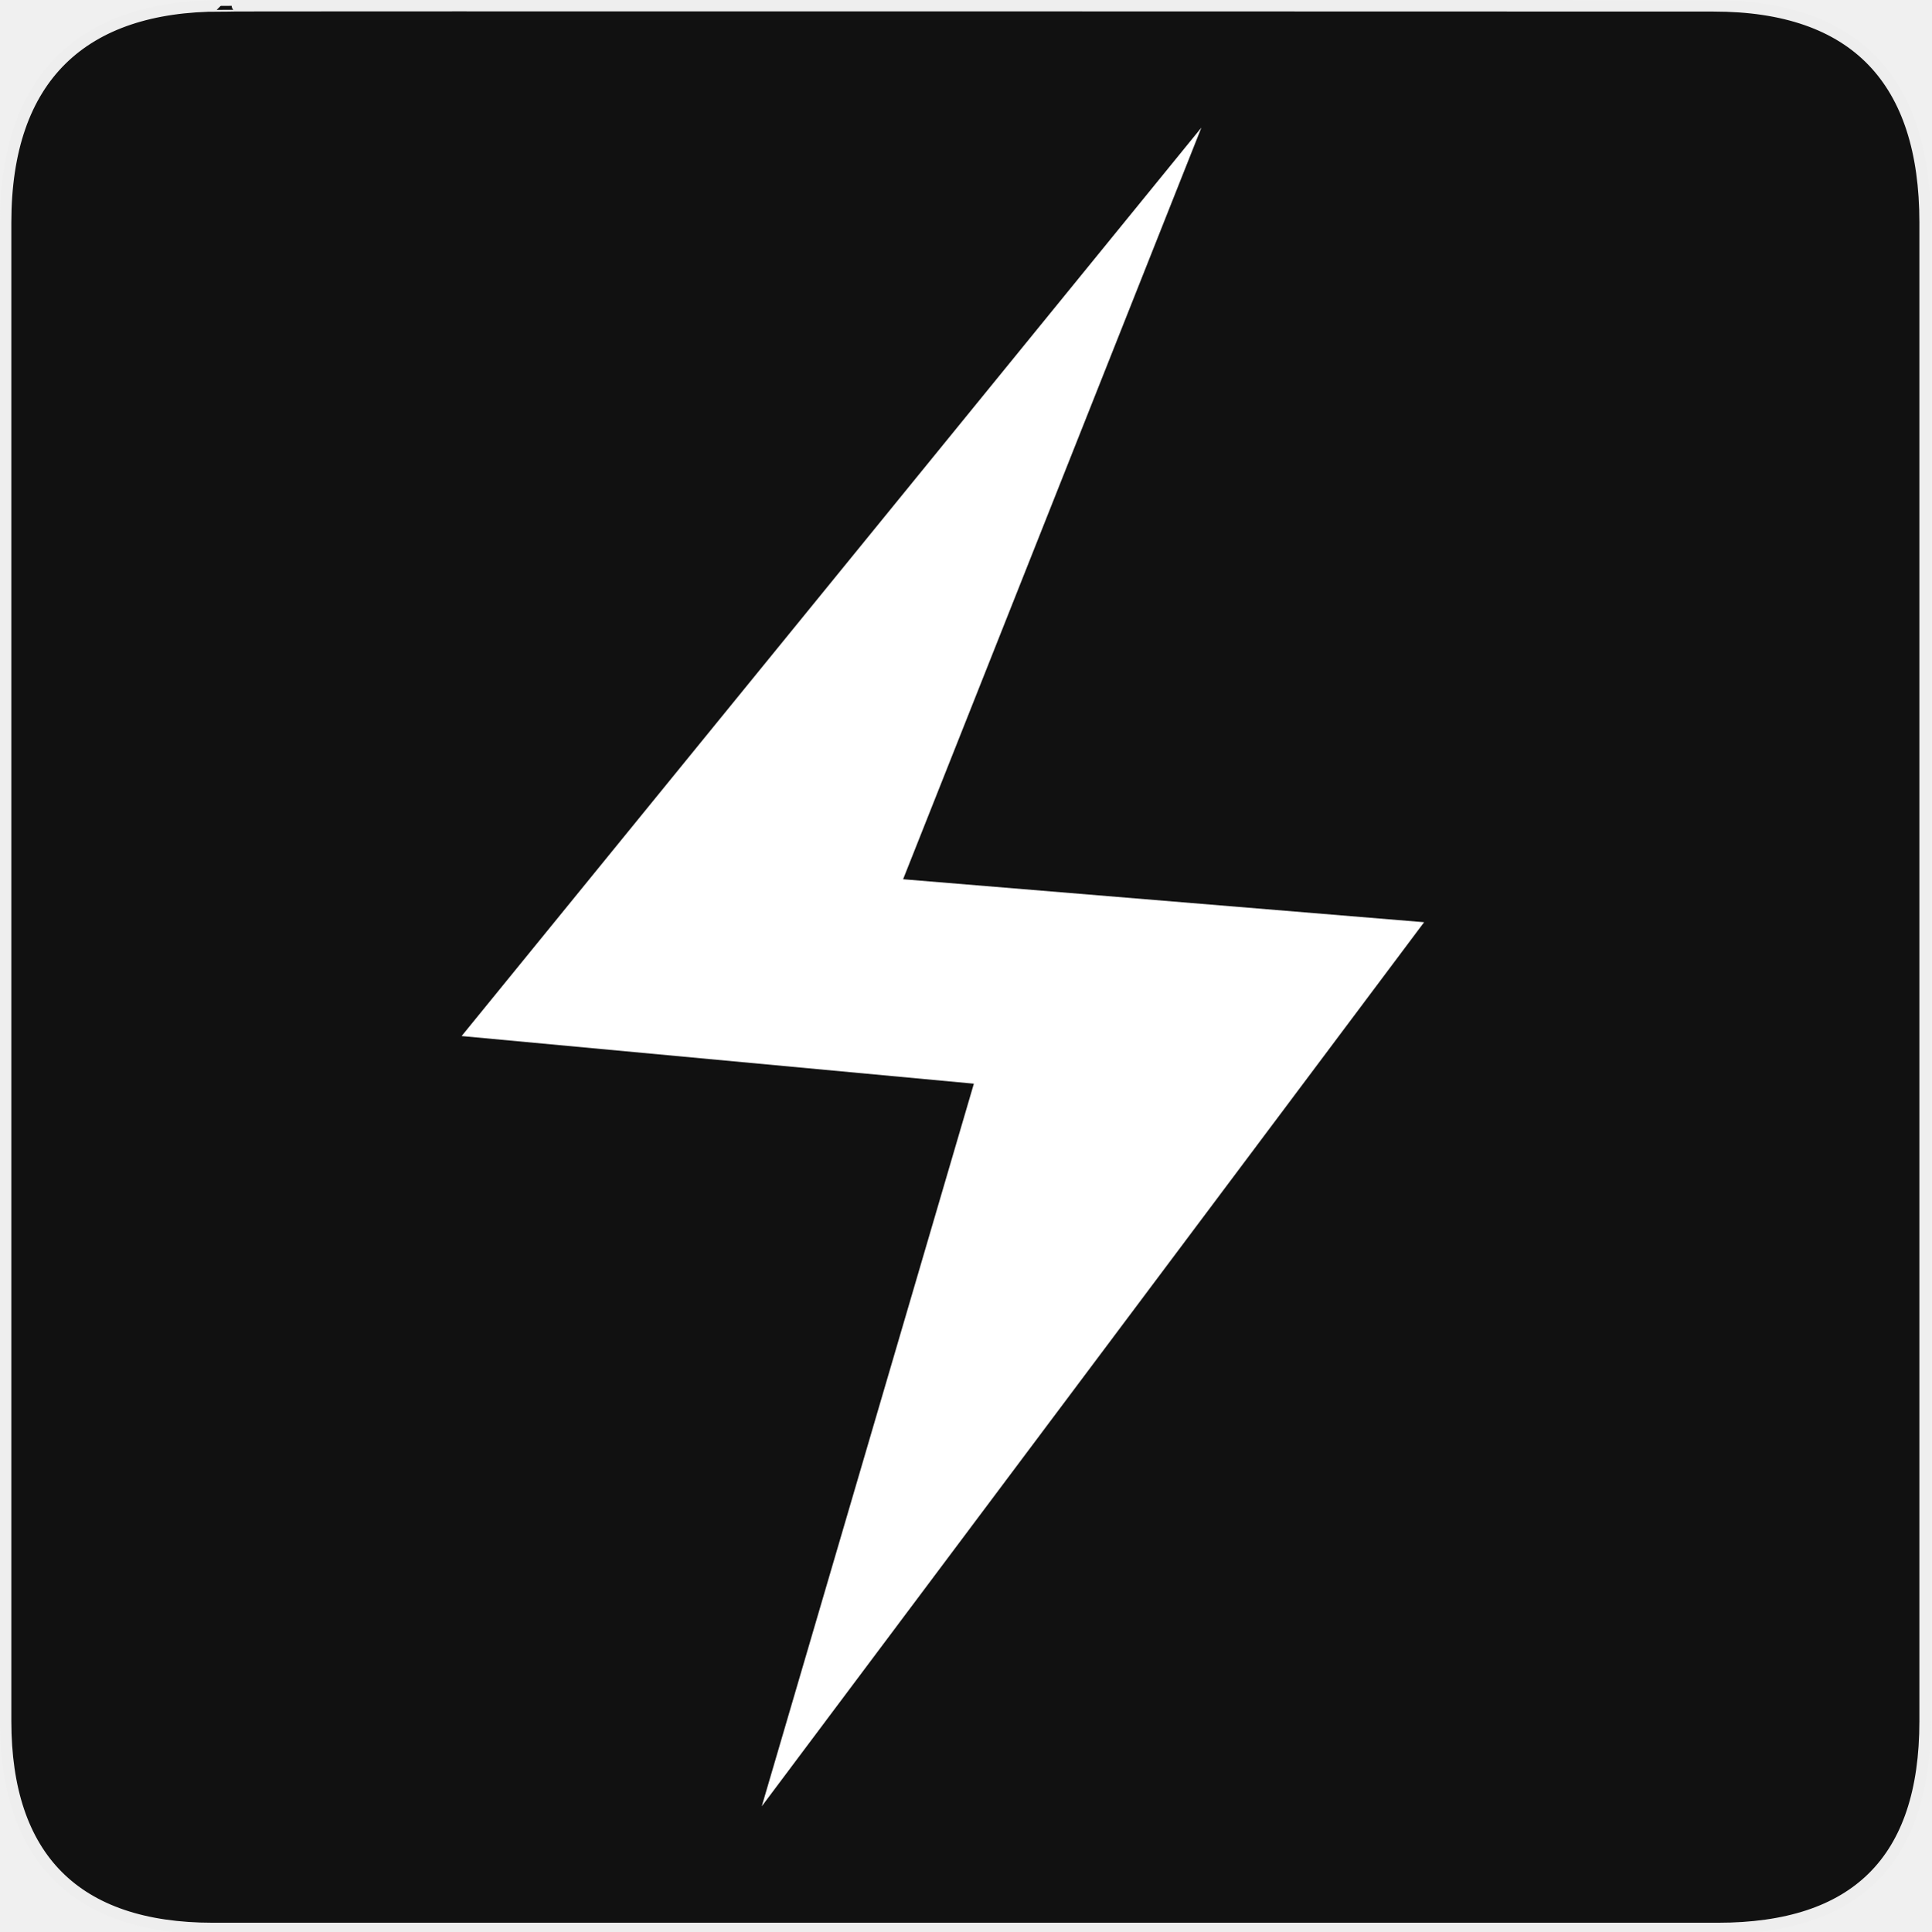
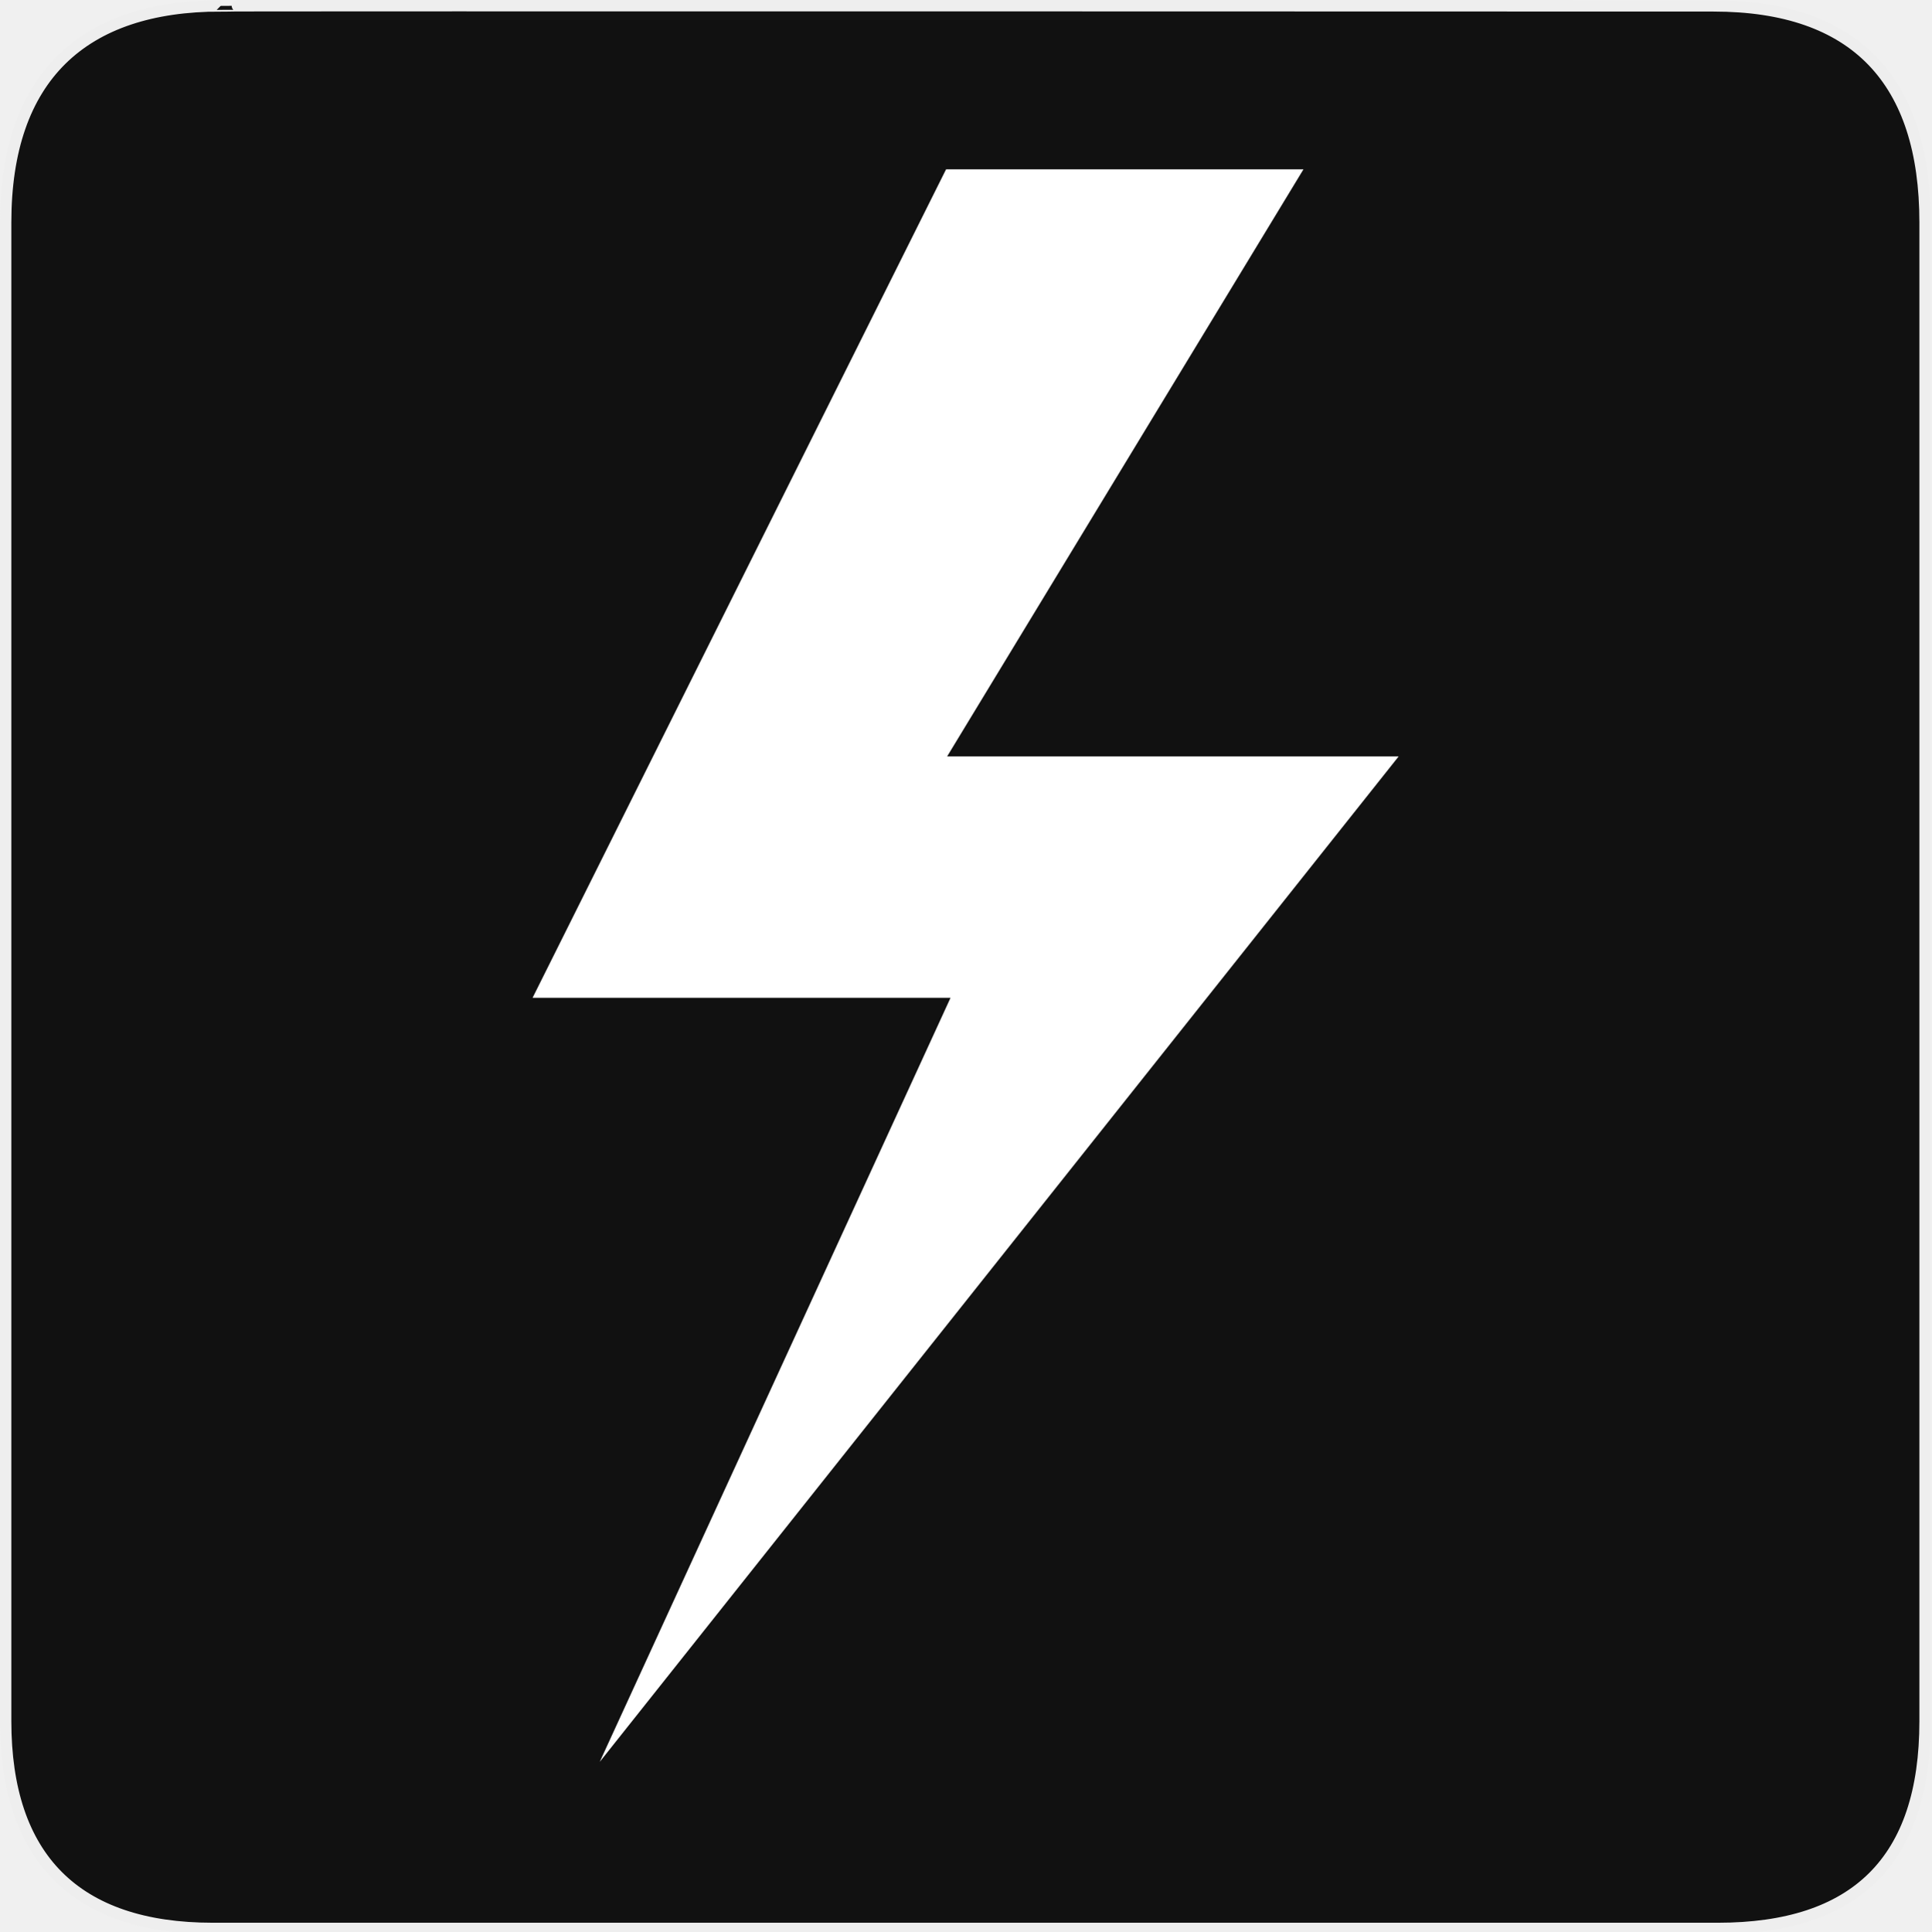
<svg xmlns="http://www.w3.org/2000/svg" version="1.0" width="580" height="580" id="svg2">
  <defs id="defs4">
    <style type="text/css" id="style6">
   
    .fil0 {fill:#EF7900}
   
  </style>
  </defs>
  <g id="g1327">
    <path d="M 66.275,1.768 C 24.94,1.768 1.704,23.139 1.704,66.804 L 1.704,516.927 C 1.704,557.771 22.598,579.156 63.896,579.156 L 515.92,579.156 C 557.227,579.156 578.149,558.84 578.149,516.927 L 578.149,66.804 C 578.149,24.203 557.227,1.768 514.627,1.768 C 514.624,1.768 66.133,1.625 66.275,1.768 z" style="fill:#111111;stroke:#eeeeee;stroke-width:3.408" id="path1329" />
  </g>
-   <path style="fill:#ffffff;fill-opacity:1;fill-rule:nonzero;stroke:none" d="M 360.815,38.314 271.227,264.061 427.704,276.966 228.779,542.485 292.48,325.46 138.636,311.154 z" id="rect3030" />
+   <path style="color:#000000;fill:#ffffff;fill-opacity:1;fill-rule:nonzero;stroke:none;stroke-width:0;marker:none;visibility:visible;display:inline;overflow:visible;enable-background:accumulate" d="m 284.129,50.856 -124.183,248.812 125.523,0 -105.357,229.476 239.942,-301.969 -135.605,0 107.017,-176.319 z" id="rect3011" />
</svg>
